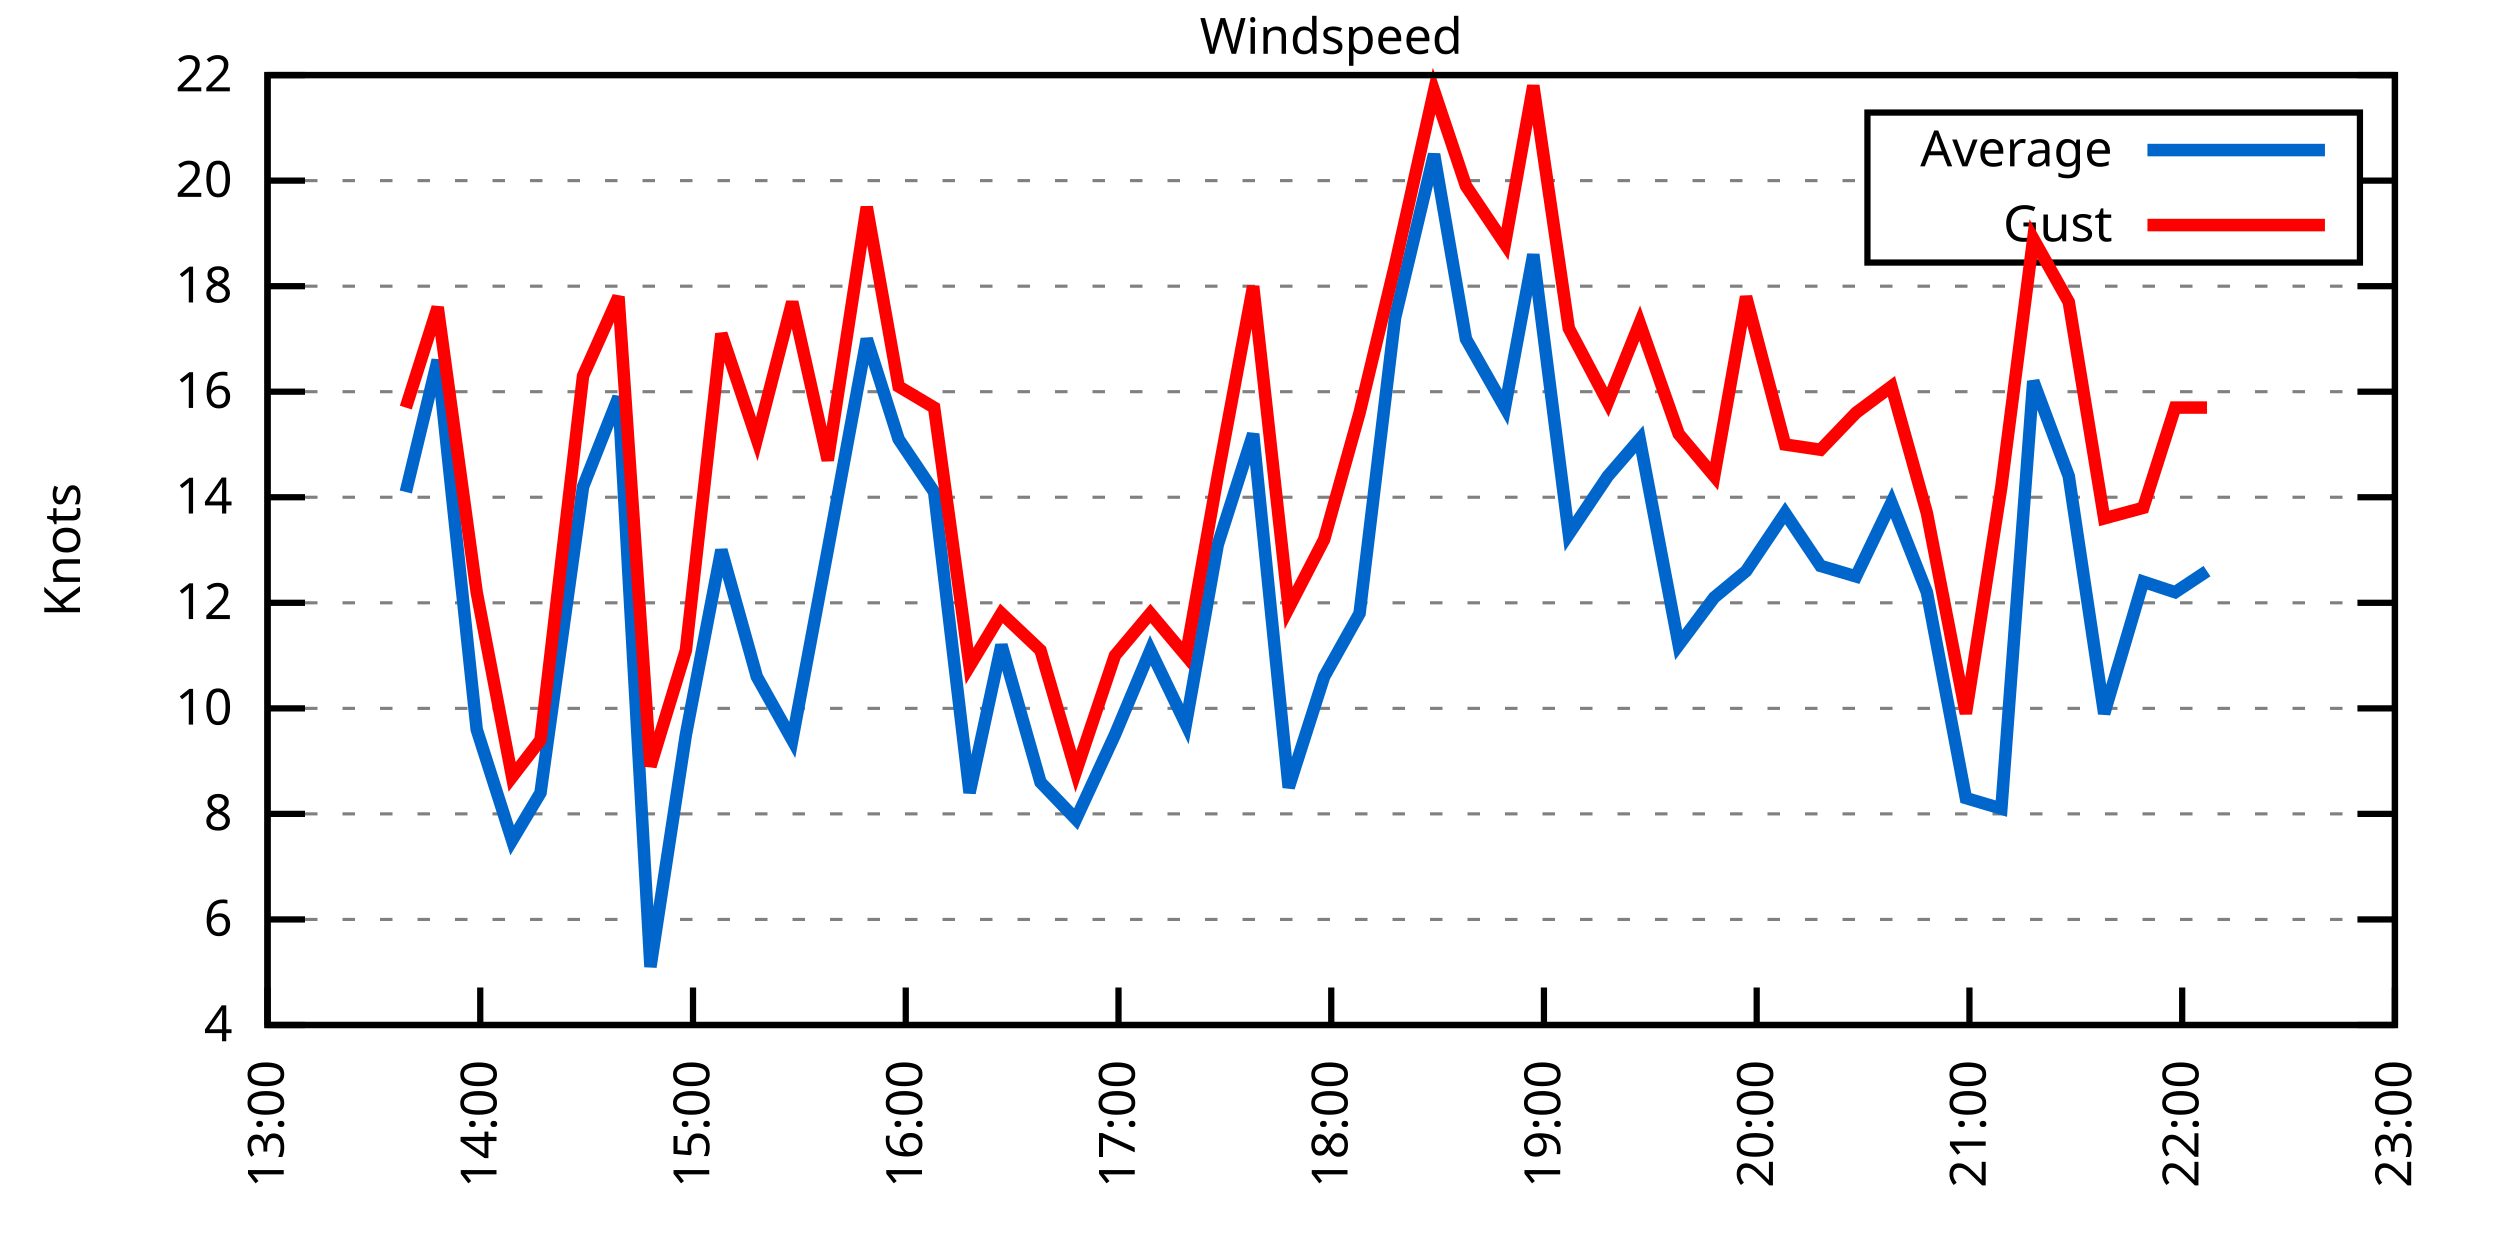
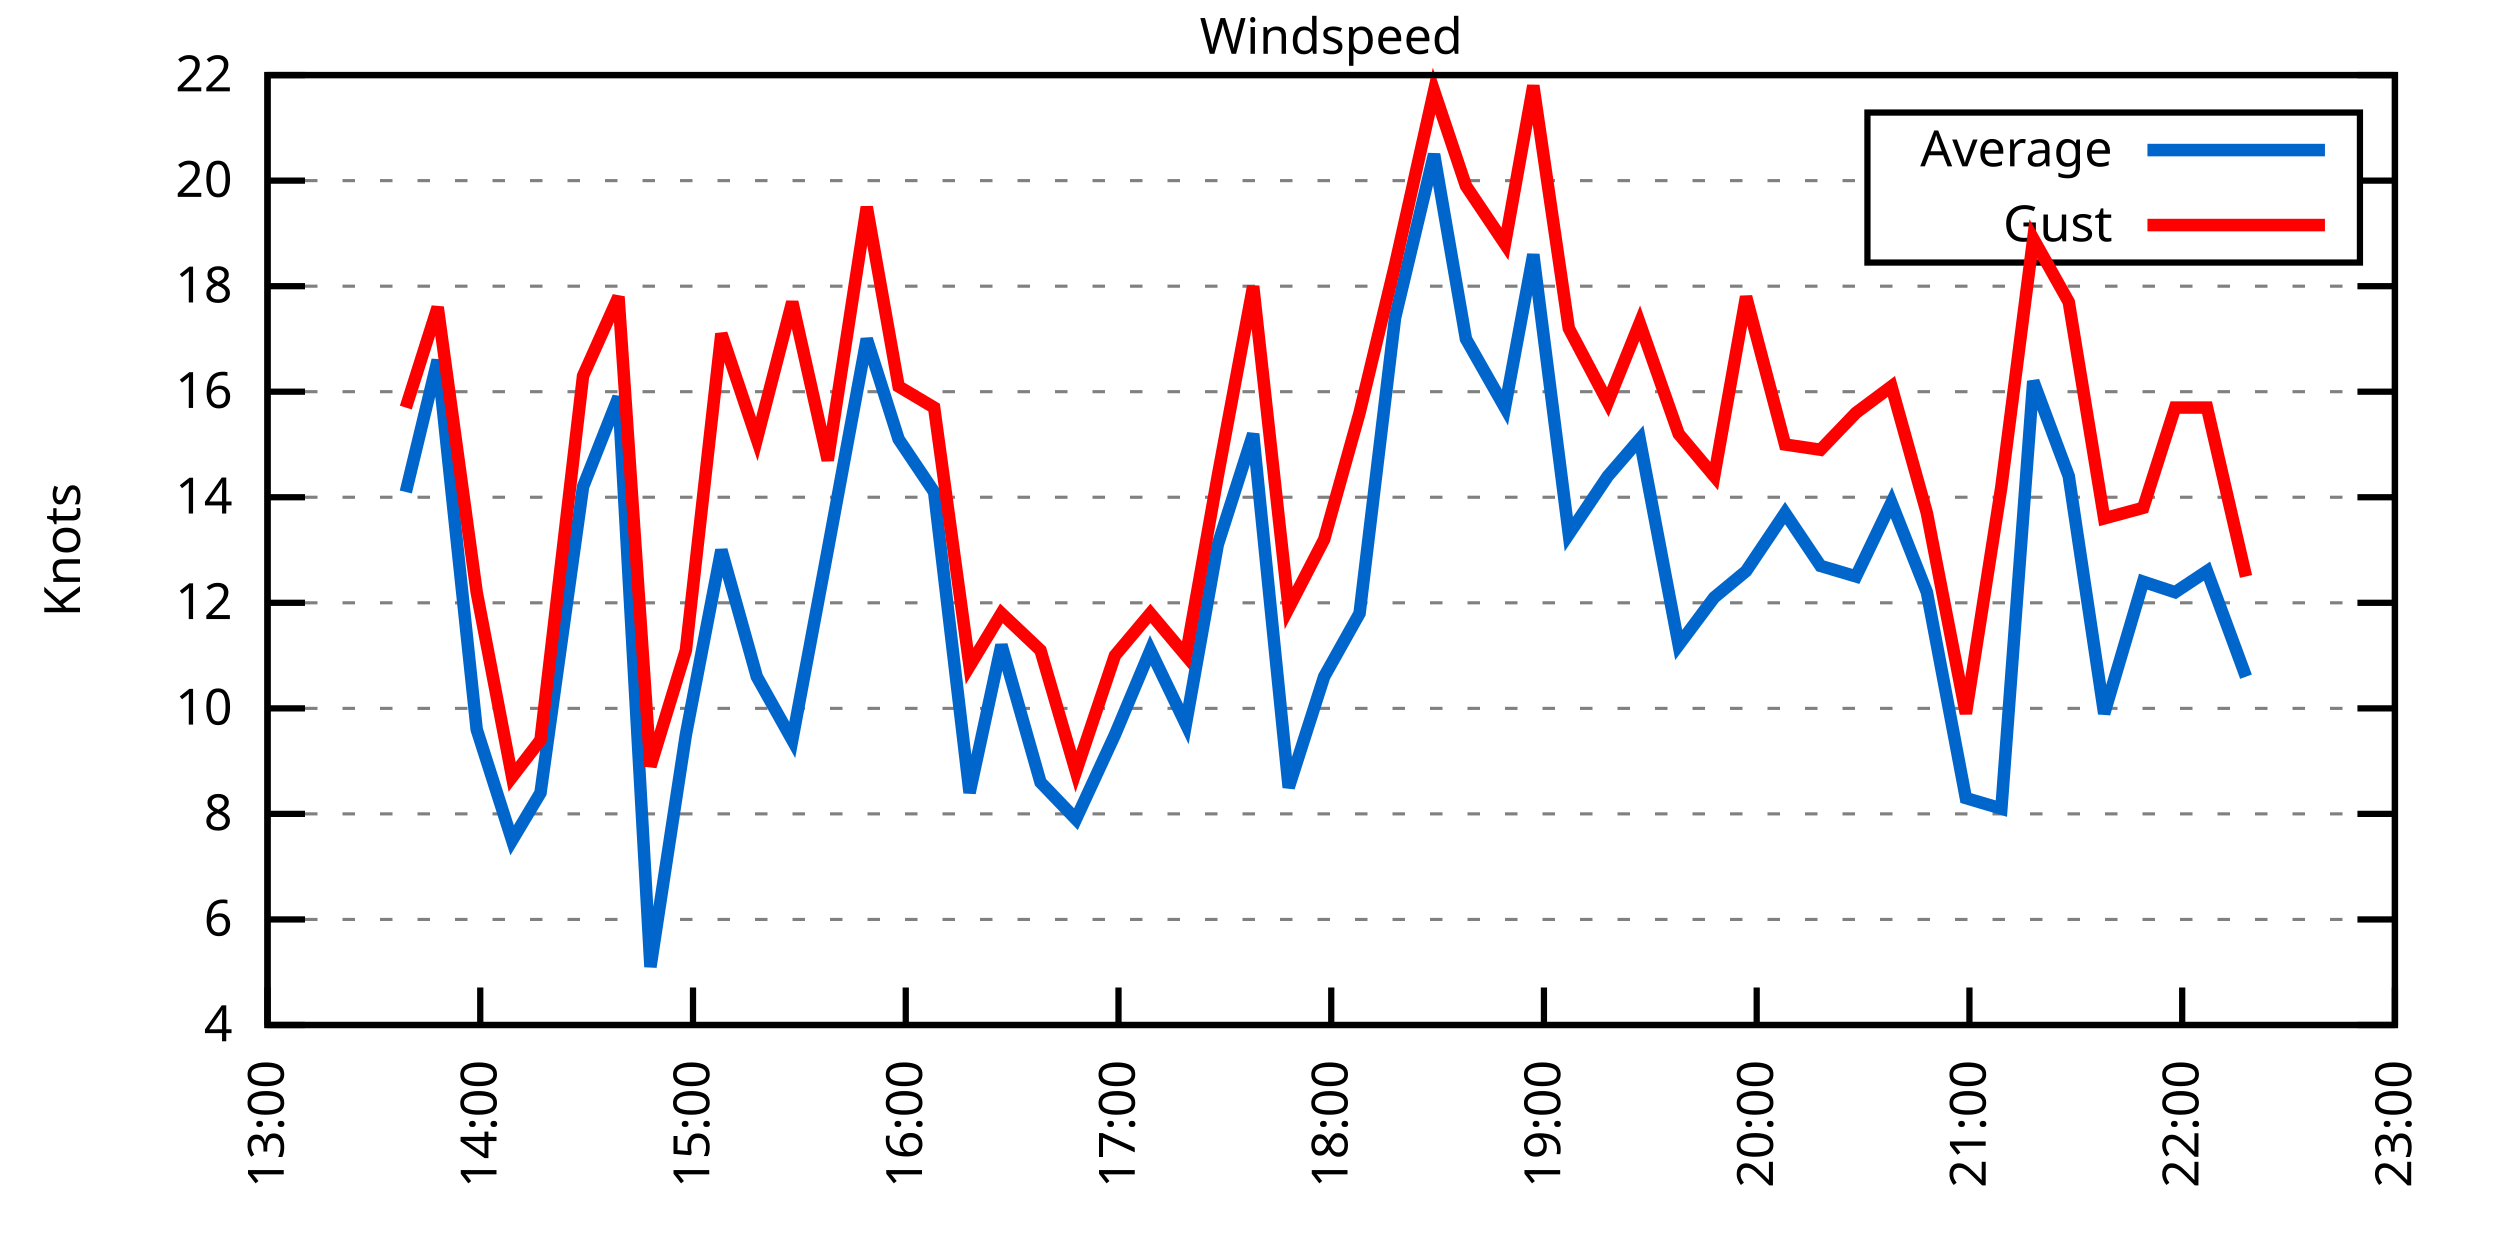
<svg xmlns="http://www.w3.org/2000/svg" xmlns:xlink="http://www.w3.org/1999/xlink" width="400" height="200" viewBox="0 0 400 200">
  <g id="gnuplot_canvas">
    <rect x="0" y="0" width="400" height="200" fill="none" />
    <defs>
      <circle id="gpDot" r="0.5" stroke-width="0.5" stroke="currentColor" />
      <path id="gpPt0" stroke-width="0.333" stroke="currentColor" d="M-1,0 h2 M0,-1 v2" />
      <path id="gpPt1" stroke-width="0.333" stroke="currentColor" d="M-1,-1 L1,1 M1,-1 L-1,1" />
      <path id="gpPt2" stroke-width="0.333" stroke="currentColor" d="M-1,0 L1,0 M0,-1 L0,1 M-1,-1 L1,1 M-1,1 L1,-1" />
      <rect id="gpPt3" stroke-width="0.333" stroke="currentColor" x="-1" y="-1" width="2" height="2" />
      <rect id="gpPt4" stroke-width="0.333" stroke="currentColor" fill="currentColor" x="-1" y="-1" width="2" height="2" />
      <circle id="gpPt5" stroke-width="0.333" stroke="currentColor" cx="0" cy="0" r="1" />
      <use xlink:href="#gpPt5" id="gpPt6" fill="currentColor" stroke="none" />
      <path id="gpPt7" stroke-width="0.333" stroke="currentColor" d="M0,-1.33 L-1.33,0.67 L1.33,0.67 z" />
      <use xlink:href="#gpPt7" id="gpPt8" fill="currentColor" stroke="none" />
      <use xlink:href="#gpPt7" id="gpPt9" stroke="currentColor" transform="rotate(180)" />
      <use xlink:href="#gpPt9" id="gpPt10" fill="currentColor" stroke="none" />
      <use xlink:href="#gpPt3" id="gpPt11" stroke="currentColor" transform="rotate(45)" />
      <use xlink:href="#gpPt11" id="gpPt12" fill="currentColor" stroke="none" />
      <path id="gpPt13" stroke-width="0.333" stroke="currentColor" d="M0,1.330 L1.265,0.411 L0.782,-1.067 L-0.782,-1.076 L-1.265,0.411 z" />
      <use xlink:href="#gpPt13" id="gpPt14" fill="currentColor" stroke="none" />
      <filter id="textbox" filterUnits="objectBoundingBox" x="0" y="0" height="1" width="1">
        <feFlood flood-color="white" flood-opacity="1" result="bgnd" />
        <feComposite in="SourceGraphic" in2="bgnd" operator="atop" />
      </filter>
      <filter id="greybox" filterUnits="objectBoundingBox" x="0" y="0" height="1" width="1">
        <feFlood flood-color="lightgrey" flood-opacity="1" result="grey" />
        <feComposite in="SourceGraphic" in2="grey" operator="atop" />
      </filter>
    </defs>
    <g fill="none" color="white" stroke="currentColor" stroke-width="1.00" stroke-linecap="butt" stroke-linejoin="miter">
</g>
    <g fill="none" color="black" stroke="currentColor" stroke-width="1.00" stroke-linecap="butt" stroke-linejoin="miter">
      <g stroke="none" shape-rendering="crispEdges">
        <polygon fill="rgb(255, 255, 255)" points="42.80,164.00 383.18,164.00 383.18,12.02 42.80,12.02 " />
      </g>
    </g>
    <g fill="none" color="black" stroke="currentColor" stroke-width="1.00" stroke-linecap="butt" stroke-linejoin="miter">
</g>
    <g fill="none" color="black" stroke="black" stroke-width="0.50" stroke-linecap="butt" stroke-linejoin="miter">
</g>
    <g fill="none" color="gray" stroke="currentColor" stroke-width="0.50" stroke-linecap="butt" stroke-linejoin="miter">
      <path stroke="gray" stroke-dasharray="2,4" class="gridline" d="M42.80,164.00 L383.19,164.00  " />
    </g>
    <g fill="none" color="gray" stroke="gray" stroke-width="1.00" stroke-linecap="butt" stroke-linejoin="miter">
</g>
    <g fill="none" color="black" stroke="currentColor" stroke-width="1.00" stroke-linecap="butt" stroke-linejoin="miter">
      <path stroke="black" d="M42.80,164.00 L48.80,164.00 M383.19,164.00 L377.19,164.00  " />
      <g transform="translate(37.20,166.60)" stroke="none" fill="black" font-family="Sans" font-size="8.00" text-anchor="end">
        <text>
          <tspan font-family="Sans"> 4</tspan>
        </text>
      </g>
    </g>
    <g fill="none" color="black" stroke="currentColor" stroke-width="1.00" stroke-linecap="butt" stroke-linejoin="miter">
</g>
    <g fill="none" color="black" stroke="black" stroke-width="0.50" stroke-linecap="butt" stroke-linejoin="miter">
</g>
    <g fill="none" color="gray" stroke="currentColor" stroke-width="0.50" stroke-linecap="butt" stroke-linejoin="miter">
      <path stroke="gray" stroke-dasharray="2,4" class="gridline" d="M42.80,147.11 L383.19,147.11  " />
    </g>
    <g fill="none" color="gray" stroke="gray" stroke-width="1.00" stroke-linecap="butt" stroke-linejoin="miter">
</g>
    <g fill="none" color="black" stroke="currentColor" stroke-width="1.00" stroke-linecap="butt" stroke-linejoin="miter">
      <path stroke="black" d="M42.80,147.11 L48.80,147.11 M383.19,147.11 L377.19,147.11  " />
      <g transform="translate(37.20,149.71)" stroke="none" fill="black" font-family="Sans" font-size="8.00" text-anchor="end">
        <text>
          <tspan font-family="Sans"> 6</tspan>
        </text>
      </g>
    </g>
    <g fill="none" color="black" stroke="currentColor" stroke-width="1.00" stroke-linecap="butt" stroke-linejoin="miter">
</g>
    <g fill="none" color="black" stroke="black" stroke-width="0.50" stroke-linecap="butt" stroke-linejoin="miter">
</g>
    <g fill="none" color="gray" stroke="currentColor" stroke-width="0.50" stroke-linecap="butt" stroke-linejoin="miter">
      <path stroke="gray" stroke-dasharray="2,4" class="gridline" d="M42.80,130.22 L383.19,130.22  " />
    </g>
    <g fill="none" color="gray" stroke="gray" stroke-width="1.00" stroke-linecap="butt" stroke-linejoin="miter">
</g>
    <g fill="none" color="black" stroke="currentColor" stroke-width="1.00" stroke-linecap="butt" stroke-linejoin="miter">
      <path stroke="black" d="M42.80,130.22 L48.80,130.22 M383.19,130.22 L377.19,130.22  " />
      <g transform="translate(37.20,132.82)" stroke="none" fill="black" font-family="Sans" font-size="8.00" text-anchor="end">
        <text>
          <tspan font-family="Sans"> 8</tspan>
        </text>
      </g>
    </g>
    <g fill="none" color="black" stroke="currentColor" stroke-width="1.00" stroke-linecap="butt" stroke-linejoin="miter">
</g>
    <g fill="none" color="black" stroke="black" stroke-width="0.50" stroke-linecap="butt" stroke-linejoin="miter">
</g>
    <g fill="none" color="gray" stroke="currentColor" stroke-width="0.50" stroke-linecap="butt" stroke-linejoin="miter">
      <path stroke="gray" stroke-dasharray="2,4" class="gridline" d="M42.80,113.34 L383.19,113.34  " />
    </g>
    <g fill="none" color="gray" stroke="gray" stroke-width="1.00" stroke-linecap="butt" stroke-linejoin="miter">
</g>
    <g fill="none" color="black" stroke="currentColor" stroke-width="1.00" stroke-linecap="butt" stroke-linejoin="miter">
      <path stroke="black" d="M42.80,113.34 L48.80,113.34 M383.19,113.34 L377.19,113.34  " />
      <g transform="translate(37.20,115.94)" stroke="none" fill="black" font-family="Sans" font-size="8.00" text-anchor="end">
        <text>
          <tspan font-family="Sans"> 10</tspan>
        </text>
      </g>
    </g>
    <g fill="none" color="black" stroke="currentColor" stroke-width="1.00" stroke-linecap="butt" stroke-linejoin="miter">
</g>
    <g fill="none" color="black" stroke="black" stroke-width="0.50" stroke-linecap="butt" stroke-linejoin="miter">
</g>
    <g fill="none" color="gray" stroke="currentColor" stroke-width="0.50" stroke-linecap="butt" stroke-linejoin="miter">
      <path stroke="gray" stroke-dasharray="2,4" class="gridline" d="M42.80,96.45 L383.19,96.45  " />
    </g>
    <g fill="none" color="gray" stroke="gray" stroke-width="1.00" stroke-linecap="butt" stroke-linejoin="miter">
</g>
    <g fill="none" color="black" stroke="currentColor" stroke-width="1.00" stroke-linecap="butt" stroke-linejoin="miter">
      <path stroke="black" d="M42.80,96.45 L48.80,96.45 M383.19,96.45 L377.19,96.45  " />
      <g transform="translate(37.20,99.05)" stroke="none" fill="black" font-family="Sans" font-size="8.00" text-anchor="end">
        <text>
          <tspan font-family="Sans"> 12</tspan>
        </text>
      </g>
    </g>
    <g fill="none" color="black" stroke="currentColor" stroke-width="1.00" stroke-linecap="butt" stroke-linejoin="miter">
</g>
    <g fill="none" color="black" stroke="black" stroke-width="0.50" stroke-linecap="butt" stroke-linejoin="miter">
</g>
    <g fill="none" color="gray" stroke="currentColor" stroke-width="0.50" stroke-linecap="butt" stroke-linejoin="miter">
      <path stroke="gray" stroke-dasharray="2,4" class="gridline" d="M42.80,79.56 L383.19,79.56  " />
    </g>
    <g fill="none" color="gray" stroke="gray" stroke-width="1.00" stroke-linecap="butt" stroke-linejoin="miter">
</g>
    <g fill="none" color="black" stroke="currentColor" stroke-width="1.00" stroke-linecap="butt" stroke-linejoin="miter">
      <path stroke="black" d="M42.80,79.56 L48.80,79.56 M383.19,79.56 L377.19,79.56  " />
      <g transform="translate(37.20,82.16)" stroke="none" fill="black" font-family="Sans" font-size="8.00" text-anchor="end">
        <text>
          <tspan font-family="Sans"> 14</tspan>
        </text>
      </g>
    </g>
    <g fill="none" color="black" stroke="currentColor" stroke-width="1.00" stroke-linecap="butt" stroke-linejoin="miter">
</g>
    <g fill="none" color="black" stroke="black" stroke-width="0.50" stroke-linecap="butt" stroke-linejoin="miter">
</g>
    <g fill="none" color="gray" stroke="currentColor" stroke-width="0.50" stroke-linecap="butt" stroke-linejoin="miter">
      <path stroke="gray" stroke-dasharray="2,4" class="gridline" d="M42.80,62.67 L383.19,62.67  " />
    </g>
    <g fill="none" color="gray" stroke="gray" stroke-width="1.00" stroke-linecap="butt" stroke-linejoin="miter">
</g>
    <g fill="none" color="black" stroke="currentColor" stroke-width="1.00" stroke-linecap="butt" stroke-linejoin="miter">
      <path stroke="black" d="M42.80,62.67 L48.80,62.67 M383.19,62.67 L377.19,62.67  " />
      <g transform="translate(37.20,65.27)" stroke="none" fill="black" font-family="Sans" font-size="8.00" text-anchor="end">
        <text>
          <tspan font-family="Sans"> 16</tspan>
        </text>
      </g>
    </g>
    <g fill="none" color="black" stroke="currentColor" stroke-width="1.00" stroke-linecap="butt" stroke-linejoin="miter">
</g>
    <g fill="none" color="black" stroke="black" stroke-width="0.50" stroke-linecap="butt" stroke-linejoin="miter">
</g>
    <g fill="none" color="gray" stroke="currentColor" stroke-width="0.50" stroke-linecap="butt" stroke-linejoin="miter">
      <path stroke="gray" stroke-dasharray="2,4" class="gridline" d="M42.80,45.79 L383.19,45.79  " />
    </g>
    <g fill="none" color="gray" stroke="gray" stroke-width="1.00" stroke-linecap="butt" stroke-linejoin="miter">
</g>
    <g fill="none" color="black" stroke="currentColor" stroke-width="1.00" stroke-linecap="butt" stroke-linejoin="miter">
      <path stroke="black" d="M42.80,45.79 L48.80,45.79 M383.19,45.79 L377.19,45.79  " />
      <g transform="translate(37.20,48.39)" stroke="none" fill="black" font-family="Sans" font-size="8.00" text-anchor="end">
        <text>
          <tspan font-family="Sans"> 18</tspan>
        </text>
      </g>
    </g>
    <g fill="none" color="black" stroke="currentColor" stroke-width="1.00" stroke-linecap="butt" stroke-linejoin="miter">
</g>
    <g fill="none" color="black" stroke="black" stroke-width="0.50" stroke-linecap="butt" stroke-linejoin="miter">
</g>
    <g fill="none" color="gray" stroke="currentColor" stroke-width="0.50" stroke-linecap="butt" stroke-linejoin="miter">
      <path stroke="gray" stroke-dasharray="2,4" class="gridline" d="M42.80,28.90 L298.79,28.90 M377.59,28.90 L383.19,28.90  " />
    </g>
    <g fill="none" color="gray" stroke="gray" stroke-width="1.00" stroke-linecap="butt" stroke-linejoin="miter">
</g>
    <g fill="none" color="black" stroke="currentColor" stroke-width="1.00" stroke-linecap="butt" stroke-linejoin="miter">
      <path stroke="black" d="M42.80,28.90 L48.80,28.90 M383.19,28.90 L377.19,28.90  " />
      <g transform="translate(37.20,31.50)" stroke="none" fill="black" font-family="Sans" font-size="8.00" text-anchor="end">
        <text>
          <tspan font-family="Sans"> 20</tspan>
        </text>
      </g>
    </g>
    <g fill="none" color="black" stroke="currentColor" stroke-width="1.00" stroke-linecap="butt" stroke-linejoin="miter">
</g>
    <g fill="none" color="black" stroke="black" stroke-width="0.50" stroke-linecap="butt" stroke-linejoin="miter">
</g>
    <g fill="none" color="gray" stroke="currentColor" stroke-width="0.50" stroke-linecap="butt" stroke-linejoin="miter">
      <path stroke="gray" stroke-dasharray="2,4" class="gridline" d="M42.80,12.01 L383.19,12.01  " />
    </g>
    <g fill="none" color="gray" stroke="gray" stroke-width="1.00" stroke-linecap="butt" stroke-linejoin="miter">
</g>
    <g fill="none" color="black" stroke="currentColor" stroke-width="1.00" stroke-linecap="butt" stroke-linejoin="miter">
      <path stroke="black" d="M42.80,12.01 L48.80,12.01 M383.19,12.01 L377.19,12.01  " />
      <g transform="translate(37.20,14.61)" stroke="none" fill="black" font-family="Sans" font-size="8.00" text-anchor="end">
        <text>
          <tspan font-family="Sans"> 22</tspan>
        </text>
      </g>
    </g>
    <g fill="none" color="black" stroke="currentColor" stroke-width="1.00" stroke-linecap="butt" stroke-linejoin="miter">
      <path stroke="black" d="M42.80,164.00 L42.80,158.00  " />
      <g transform="translate(45.40,169.60) rotate(270.00)" stroke="none" fill="black" font-family="Sans" font-size="8.00" text-anchor="end">
        <text>
          <tspan font-family="Sans">13:00</tspan>
        </text>
      </g>
    </g>
    <g fill="none" color="black" stroke="currentColor" stroke-width="1.00" stroke-linecap="butt" stroke-linejoin="miter">
      <path stroke="black" d="M76.84,164.00 L76.84,158.00  " />
      <g transform="translate(79.44,169.60) rotate(270.00)" stroke="none" fill="black" font-family="Sans" font-size="8.00" text-anchor="end">
        <text>
          <tspan font-family="Sans">14:00</tspan>
        </text>
      </g>
    </g>
    <g fill="none" color="black" stroke="currentColor" stroke-width="1.00" stroke-linecap="butt" stroke-linejoin="miter">
      <path stroke="black" d="M110.88,164.00 L110.88,158.00  " />
      <g transform="translate(113.48,169.60) rotate(270.00)" stroke="none" fill="black" font-family="Sans" font-size="8.00" text-anchor="end">
        <text>
          <tspan font-family="Sans">15:00</tspan>
        </text>
      </g>
    </g>
    <g fill="none" color="black" stroke="currentColor" stroke-width="1.00" stroke-linecap="butt" stroke-linejoin="miter">
      <path stroke="black" d="M144.92,164.00 L144.92,158.00  " />
      <g transform="translate(147.52,169.60) rotate(270.00)" stroke="none" fill="black" font-family="Sans" font-size="8.00" text-anchor="end">
        <text>
          <tspan font-family="Sans">16:00</tspan>
        </text>
      </g>
    </g>
    <g fill="none" color="black" stroke="currentColor" stroke-width="1.00" stroke-linecap="butt" stroke-linejoin="miter">
      <path stroke="black" d="M178.96,164.00 L178.96,158.00  " />
      <g transform="translate(181.56,169.60) rotate(270.00)" stroke="none" fill="black" font-family="Sans" font-size="8.00" text-anchor="end">
        <text>
          <tspan font-family="Sans">17:00</tspan>
        </text>
      </g>
    </g>
    <g fill="none" color="black" stroke="currentColor" stroke-width="1.00" stroke-linecap="butt" stroke-linejoin="miter">
      <path stroke="black" d="M213.00,164.00 L213.00,158.00  " />
      <g transform="translate(215.60,169.60) rotate(270.00)" stroke="none" fill="black" font-family="Sans" font-size="8.00" text-anchor="end">
        <text>
          <tspan font-family="Sans">18:00</tspan>
        </text>
      </g>
    </g>
    <g fill="none" color="black" stroke="currentColor" stroke-width="1.00" stroke-linecap="butt" stroke-linejoin="miter">
      <path stroke="black" d="M247.03,164.00 L247.03,158.00  " />
      <g transform="translate(249.63,169.60) rotate(270.00)" stroke="none" fill="black" font-family="Sans" font-size="8.00" text-anchor="end">
        <text>
          <tspan font-family="Sans">19:00</tspan>
        </text>
      </g>
    </g>
    <g fill="none" color="black" stroke="currentColor" stroke-width="1.00" stroke-linecap="butt" stroke-linejoin="miter">
      <path stroke="black" d="M281.07,164.00 L281.07,158.00  " />
      <g transform="translate(283.67,169.60) rotate(270.00)" stroke="none" fill="black" font-family="Sans" font-size="8.00" text-anchor="end">
        <text>
          <tspan font-family="Sans">20:00</tspan>
        </text>
      </g>
    </g>
    <g fill="none" color="black" stroke="currentColor" stroke-width="1.00" stroke-linecap="butt" stroke-linejoin="miter">
      <path stroke="black" d="M315.11,164.00 L315.11,158.00  " />
      <g transform="translate(317.71,169.60) rotate(270.00)" stroke="none" fill="black" font-family="Sans" font-size="8.00" text-anchor="end">
        <text>
          <tspan font-family="Sans">21:00</tspan>
        </text>
      </g>
    </g>
    <g fill="none" color="black" stroke="currentColor" stroke-width="1.00" stroke-linecap="butt" stroke-linejoin="miter">
      <path stroke="black" d="M349.15,164.00 L349.15,158.00  " />
      <g transform="translate(351.75,169.60) rotate(270.00)" stroke="none" fill="black" font-family="Sans" font-size="8.00" text-anchor="end">
        <text>
          <tspan font-family="Sans">22:00</tspan>
        </text>
      </g>
    </g>
    <g fill="none" color="black" stroke="currentColor" stroke-width="1.00" stroke-linecap="butt" stroke-linejoin="miter">
      <path stroke="black" d="M383.19,164.00 L383.19,158.00  " />
      <g transform="translate(385.79,169.60) rotate(270.00)" stroke="none" fill="black" font-family="Sans" font-size="8.00" text-anchor="end">
        <text>
          <tspan font-family="Sans">23:00</tspan>
        </text>
      </g>
    </g>
    <g fill="none" color="black" stroke="currentColor" stroke-width="1.00" stroke-linecap="butt" stroke-linejoin="miter">
</g>
    <g fill="none" color="black" stroke="currentColor" stroke-width="1.00" stroke-linecap="butt" stroke-linejoin="miter">
      <path stroke="black" d="M42.80,12.01 L42.80,164.00 L383.19,164.00 L383.19,12.01 L42.80,12.01 Z  " />
    </g>
    <g fill="none" color="black" stroke="currentColor" stroke-width="1.00" stroke-linecap="butt" stroke-linejoin="miter">
</g>
    <g fill="none" color="black" stroke="currentColor" stroke-width="1.00" stroke-linecap="butt" stroke-linejoin="miter">
      <path stroke="black" d="M298.79,42.01 L298.79,18.01 L377.59,18.01 L377.59,42.01 L298.79,42.01 Z  " />
    </g>
    <g id="Windspeed_plot_1">
      <g fill="none" color="white" stroke="black" stroke-width="2.00" stroke-linecap="butt" stroke-linejoin="miter">
</g>
      <g fill="none" color="black" stroke="currentColor" stroke-width="2.00" stroke-linecap="butt" stroke-linejoin="miter">
        <g transform="translate(337.99,26.61)" stroke="none" fill="black" font-family="Sans" font-size="8.00" text-anchor="end">
          <text>
            <tspan font-family="Sans">Average</tspan>
          </text>
        </g>
      </g>
      <g fill="none" color="black" stroke="currentColor" stroke-width="2.00" stroke-linecap="butt" stroke-linejoin="miter">
-         <path stroke="rgb(  0, 102, 204)" d="M343.59,24.01 L371.99,24.01 M64.93,78.72 L70.03,57.61 L76.27,116.71 L81.94,134.45 L86.48,126.85 L93.29,77.87   L98.96,63.52 L104.07,154.71 L109.74,117.56 L115.42,88.00 L121.09,108.27 L126.76,118.40 L132.44,88.00 L138.68,54.23   L143.78,70.27 L149.46,78.72 L155.13,126.85 L160.23,103.20 L166.48,125.16 L172.15,131.07 L178.39,117.56 L184.06,104.05   L189.74,115.87 L194.84,87.16 L200.51,69.43 L206.19,126.00 L211.86,108.27 L217.53,98.14 L223.21,50.85 L229.45,24.68   L234.55,54.23 L240.79,65.21 L245.33,40.72 L251.01,85.47 L257.25,76.18 L262.35,70.27 L268.59,103.20 L274.27,95.60   L279.37,91.38 L285.61,82.09 L291.28,90.54 L296.96,92.23 L302.63,80.41 L308.30,94.76 L314.54,127.69 L320.22,129.38   L325.32,60.98 L331.00,76.18 L336.67,114.18 L342.91,93.07 L348.02,94.76 L353.12,91.38  " />
+         <path stroke="rgb(  0, 102, 204)" d="M343.59,24.01 L371.99,24.01 M64.93,78.72 L70.03,57.61 L76.27,116.71 L81.94,134.45 L86.48,126.85 L93.29,77.87   L98.96,63.52 L104.07,154.71 L109.74,117.56 L115.42,88.00 L121.09,108.27 L126.76,118.40 L132.44,88.00 L138.68,54.23   L143.78,70.27 L149.46,78.72 L155.13,126.85 L160.23,103.20 L166.48,125.16 L172.15,131.07 L178.39,117.56 L184.06,104.05   L189.74,115.87 L194.84,87.16 L200.51,69.43 L206.19,126.00 L211.86,108.27 L217.53,98.14 L223.21,50.85 L229.45,24.68   L234.55,54.23 L240.79,65.21 L245.33,40.72 L251.01,85.47 L257.25,76.18 L262.35,70.27 L268.59,103.20 L274.27,95.60   L279.37,91.38 L285.61,82.09 L291.28,90.54 L296.96,92.23 L302.63,80.41 L308.30,94.76 L314.54,127.69 L320.22,129.38   L325.32,60.98 L331.00,76.18 L336.67,114.18 L342.91,93.07 L348.02,94.76 L353.12,91.38 L359.36,108.27  " />
      </g>
    </g>
    <g id="Windspeed_plot_2">
      <g fill="none" color="black" stroke="currentColor" stroke-width="2.00" stroke-linecap="butt" stroke-linejoin="miter">
        <g transform="translate(337.99,38.61)" stroke="none" fill="black" font-family="Sans" font-size="8.00" text-anchor="end">
          <text>
            <tspan font-family="Sans">Gust</tspan>
          </text>
        </g>
      </g>
      <g fill="none" color="black" stroke="currentColor" stroke-width="2.00" stroke-linecap="butt" stroke-linejoin="miter">
-         <path stroke="rgb(255,   0,   0)" d="M343.59,36.01 L371.99,36.01 M64.93,65.21 L70.03,49.16 L76.27,94.76 L81.94,124.31 L86.48,118.40 L93.29,60.14   L98.96,47.47 L104.07,122.62 L109.74,104.05 L115.42,53.39 L121.09,70.27 L126.76,48.32 L132.44,73.65 L138.68,33.12   L143.78,61.83 L149.46,65.21 L155.13,106.58 L160.23,98.14 L166.48,104.05 L172.15,123.47 L178.39,104.89 L184.06,98.14   L189.74,104.89 L194.84,76.18 L200.51,45.79 L206.19,97.29 L211.86,86.32 L217.53,66.05 L223.21,42.41 L229.45,14.54   L234.55,29.74 L240.79,39.03 L245.33,13.70 L251.01,52.54 L257.25,64.36 L262.35,51.70 L268.59,69.43 L274.27,76.18   L279.37,47.47 L285.61,71.12 L291.28,71.96 L296.96,66.05 L302.63,61.83 L308.30,82.09 L314.54,114.18 L320.22,77.87   L325.32,38.19 L331.00,48.32 L336.67,82.94 L342.91,81.25 L348.02,65.21 L353.12,65.21  " />
+         <path stroke="rgb(255,   0,   0)" d="M343.59,36.01 L371.99,36.01 M64.93,65.21 L70.03,49.16 L76.27,94.76 L81.94,124.31 L86.48,118.40 L93.29,60.14   L98.96,47.47 L104.07,122.62 L109.74,104.05 L115.42,53.39 L121.09,70.27 L126.76,48.32 L132.44,73.65 L138.68,33.12   L143.78,61.83 L149.46,65.21 L155.13,106.58 L160.23,98.14 L166.48,104.05 L172.15,123.47 L178.39,104.89 L184.06,98.14   L189.74,104.89 L194.84,76.18 L200.51,45.79 L206.19,97.29 L211.86,86.32 L217.53,66.05 L223.21,42.41 L229.45,14.54   L234.55,29.74 L240.79,39.03 L245.33,13.70 L251.01,52.54 L257.25,64.36 L262.35,51.70 L268.59,69.43 L274.27,76.18   L279.37,47.47 L285.61,71.12 L291.28,71.96 L296.96,66.05 L302.63,61.83 L308.30,82.09 L314.54,114.18 L320.22,77.87   L325.32,38.19 L331.00,48.32 L336.67,82.94 L342.91,81.25 L348.02,65.21 L353.12,65.21 L359.36,92.23  " />
      </g>
    </g>
    <g fill="none" color="black" stroke="currentColor" stroke-width="2.00" stroke-linecap="butt" stroke-linejoin="miter">
</g>
    <g fill="none" color="black" stroke="black" stroke-width="1.00" stroke-linecap="butt" stroke-linejoin="miter">
</g>
    <g fill="none" color="black" stroke="currentColor" stroke-width="1.00" stroke-linecap="butt" stroke-linejoin="miter">
      <path stroke="black" d="M42.80,12.01 L42.80,164.00 L383.19,164.00 L383.19,12.01 L42.80,12.01 Z  " />
      <g transform="translate(12.80,88.01) rotate(270.00)" stroke="none" fill="black" font-family="Sans" font-size="8.00" text-anchor="middle">
        <text>
          <tspan font-family="Sans">Knots</tspan>
        </text>
      </g>
    </g>
    <g fill="none" color="black" stroke="currentColor" stroke-width="1.00" stroke-linecap="butt" stroke-linejoin="miter">
</g>
    <g fill="none" color="black" stroke="currentColor" stroke-width="1.00" stroke-linecap="butt" stroke-linejoin="miter">
      <g transform="translate(212.99,8.61)" stroke="none" fill="black" font-family="Sans" font-size="8.00" text-anchor="middle">
        <text>
          <tspan font-family="Sans">Windspeed</tspan>
        </text>
      </g>
    </g>
    <g fill="none" color="black" stroke="currentColor" stroke-width="1.00" stroke-linecap="butt" stroke-linejoin="miter">
</g>
  </g>
</svg>
